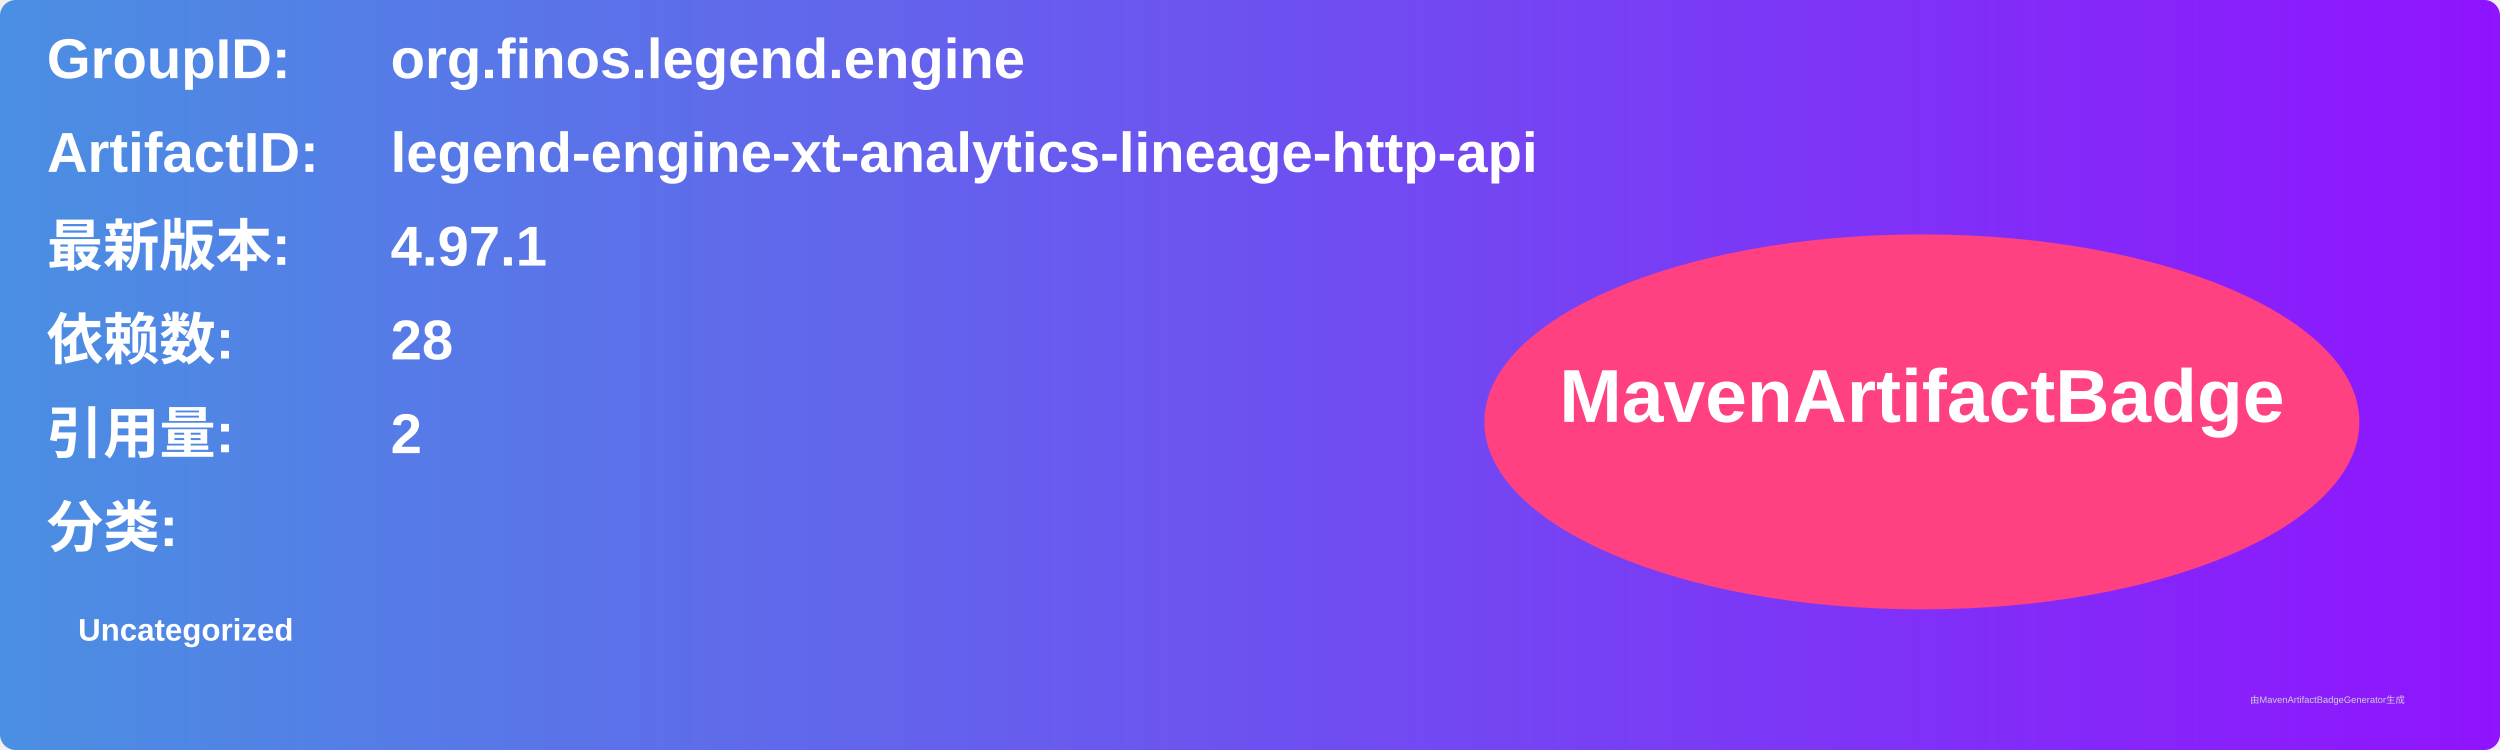
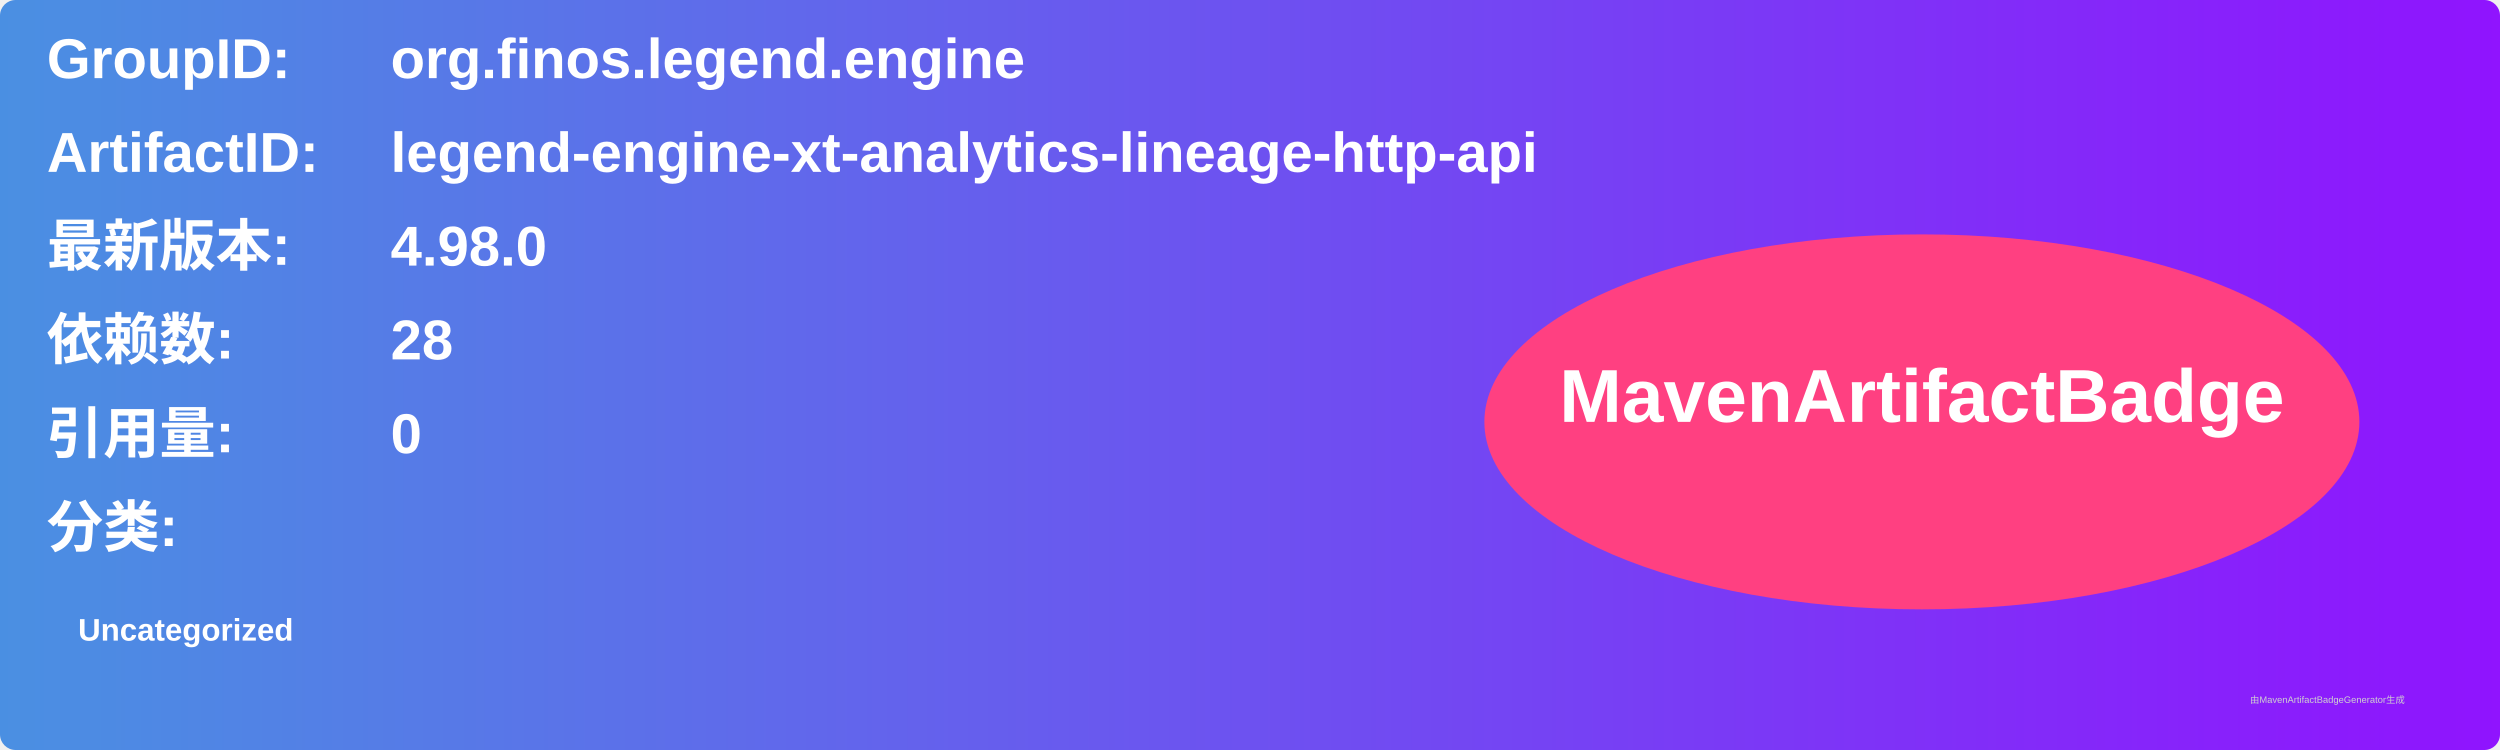
<svg xmlns="http://www.w3.org/2000/svg" width="800" height="240" viewBox="0 0 800 240">
  <linearGradient id="grad" x1="0%" y1="0%" x2="100%" y2="0%">
    <stop offset="0%" stop-color="#4a90e2" />
    <stop offset="100%" stop-color="#9013fe" />
  </linearGradient>
  <rect width="100%" height="100%" rx="5" ry="5" fill="url(#grad)" />
  <g transform="translate(15, 15)">
    <text x="0" y="10" font-family="Arial" font-size="18" fill="white" font-weight="bold" width="260">GroupID:</text>
    <text x="110" y="10" font-family="Arial" font-size="18" fill="white" font-weight="bold" width="460">org.finos.legend.engine</text>
    <text x="0" y="40" font-family="Arial" font-size="18" fill="white" font-weight="bold" width="260">ArtifactID:</text>
    <text x="110" y="40" font-family="Arial" font-size="18" fill="white" font-weight="bold" width="460">legend-engine-xt-analytics-lineage-http-api</text>
    <text x="0" y="70" font-family="Arial" font-size="18" fill="white" font-weight="bold">最新版本:</text>
    <text x="110" y="70" font-family="Arial" font-size="18" fill="white" font-weight="bold">
-       <tspan font-weight="bold">4.97.1</tspan>
+       <tspan font-weight="bold">4.98.0</tspan>
    </text>
    <text x="0" y="100" font-family="Arial" font-size="18" fill="white" font-weight="bold">依赖数: </text>
    <text x="110" y="100" font-family="Arial" font-size="18" fill="white">
      <tspan font-weight="bold">28</tspan>
    </text>
    <text x="0" y="130" font-family="Arial" font-size="18" fill="white" font-weight="bold">引用量: </text>
    <text x="110" y="130" font-family="Arial" font-size="18" fill="white">
-       <tspan font-weight="bold">2</tspan>
+       <tspan font-weight="bold">0</tspan>
    </text>
    <text x="0" y="160" font-family="Arial" font-size="18" fill="white" font-weight="bold">分类:</text>
    <text x="10" y="190" font-family="Arial" font-size="10" fill="white">
      <tspan font-weight="bold">Uncategorized</tspan>
    </text>
    <ellipse cx="600" cy="120" rx="140" ry="60" fill="#ff4081" />
    <text x="600" y="120" text-anchor="middle" font-family="Arial" font-size="24" fill="white" font-weight="bold">MavenArtifactBadge</text>
  </g>
  <text x="720" y="225" font-family="Arial" font-size="3" fill="#d0d0d0">由MavenArtifactBadgeGenerator生成</text>
</svg>
